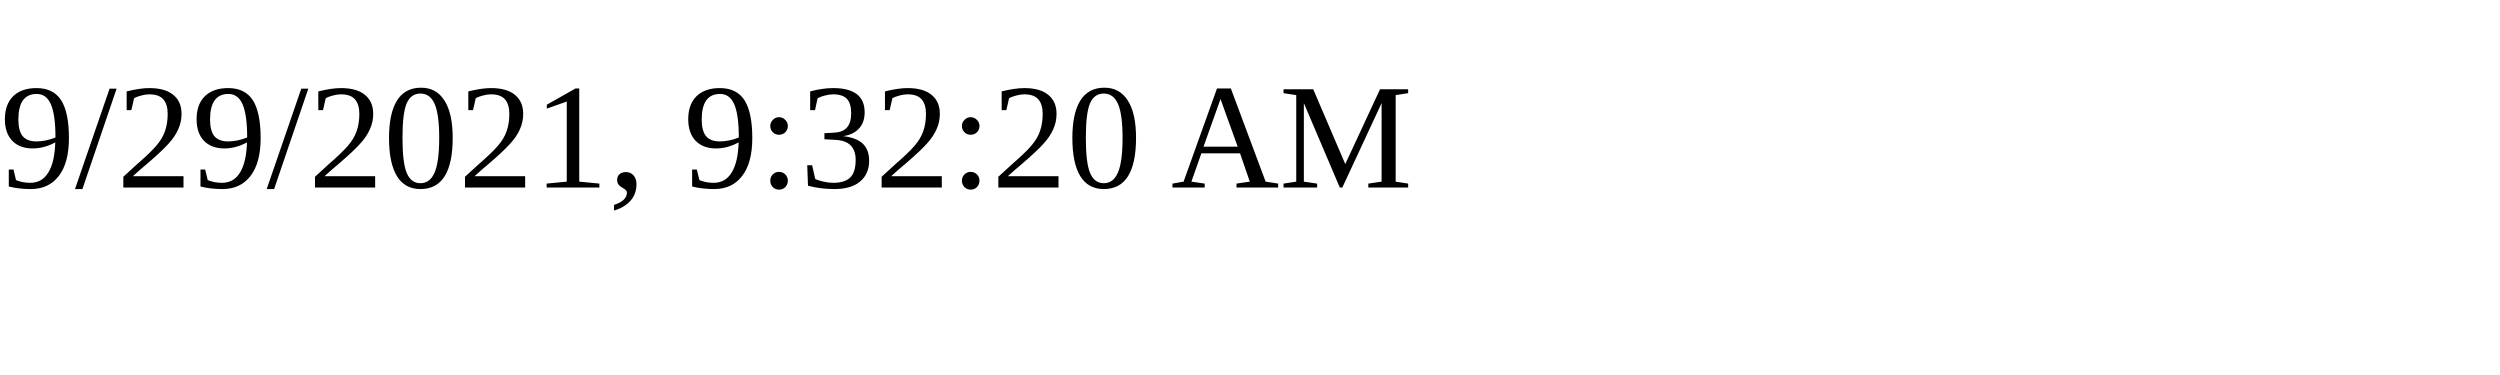
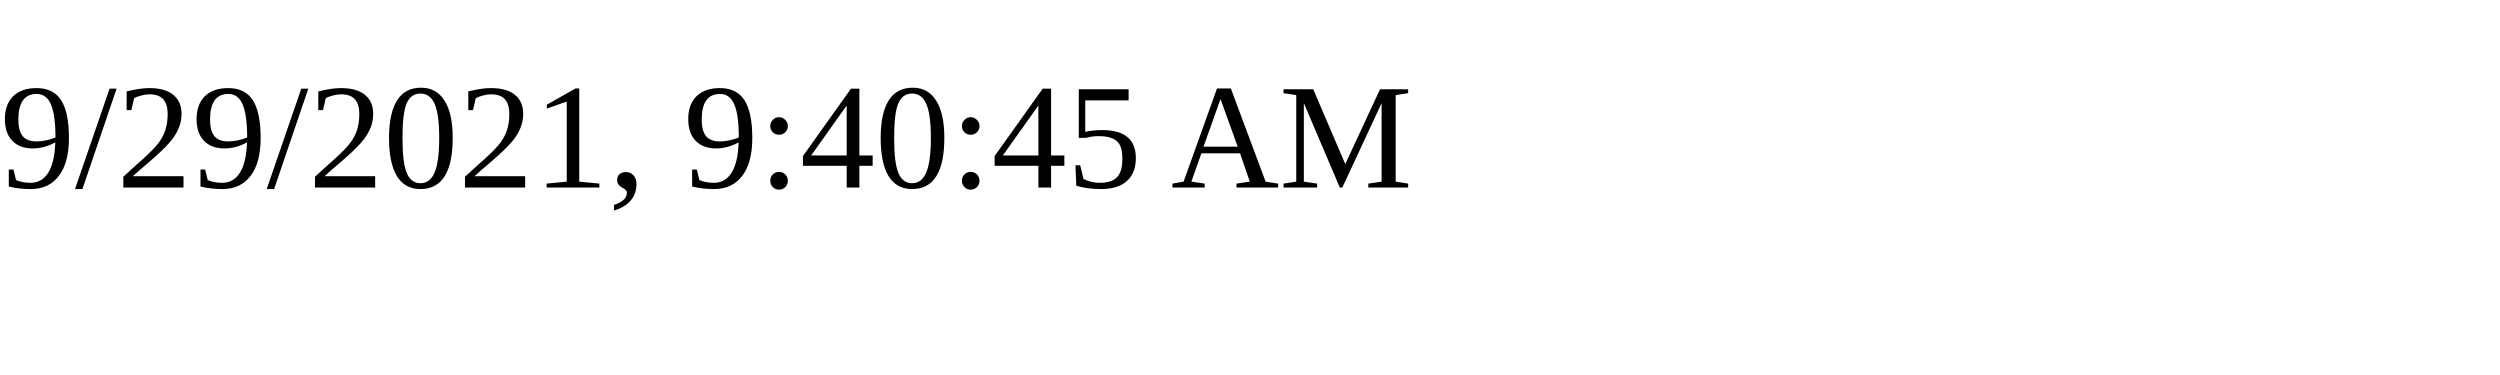
<svg xmlns="http://www.w3.org/2000/svg" height="30" width="200">
-   <text x="0" y="15">9/29/2021, 9:32:20 AM</text>
+   <text x="0" y="15">9/29/2021, 9:40:45 AM</text>
</svg>
